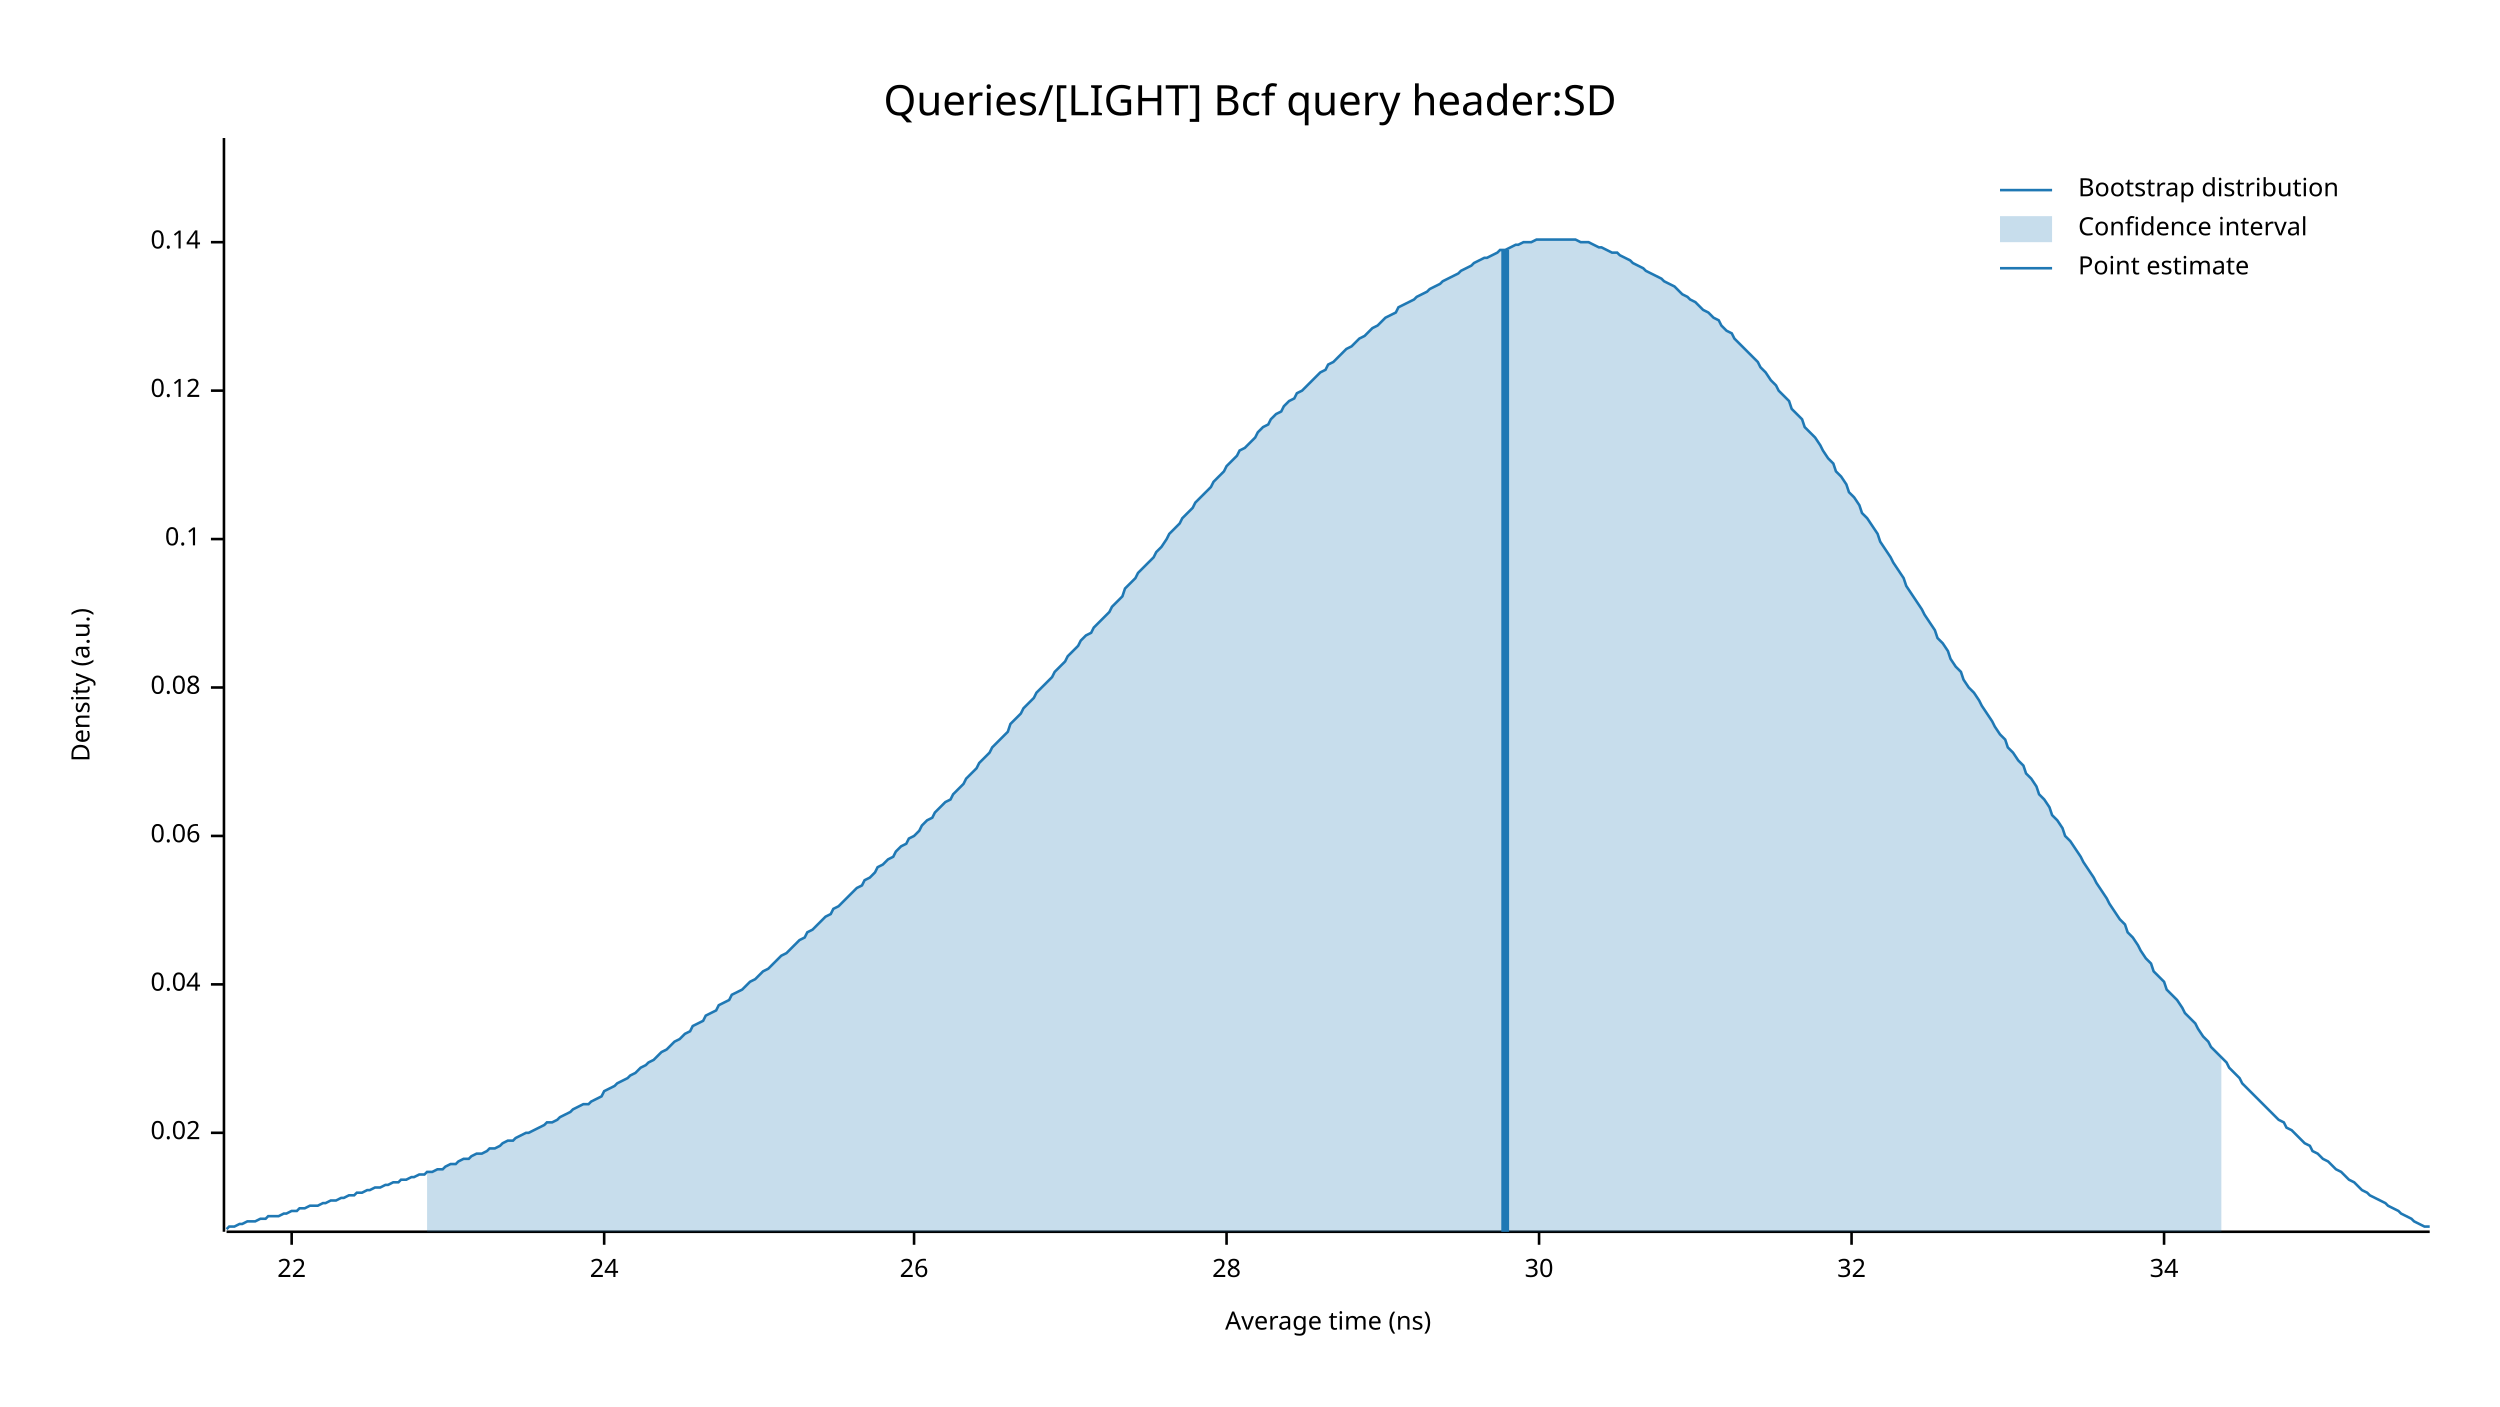
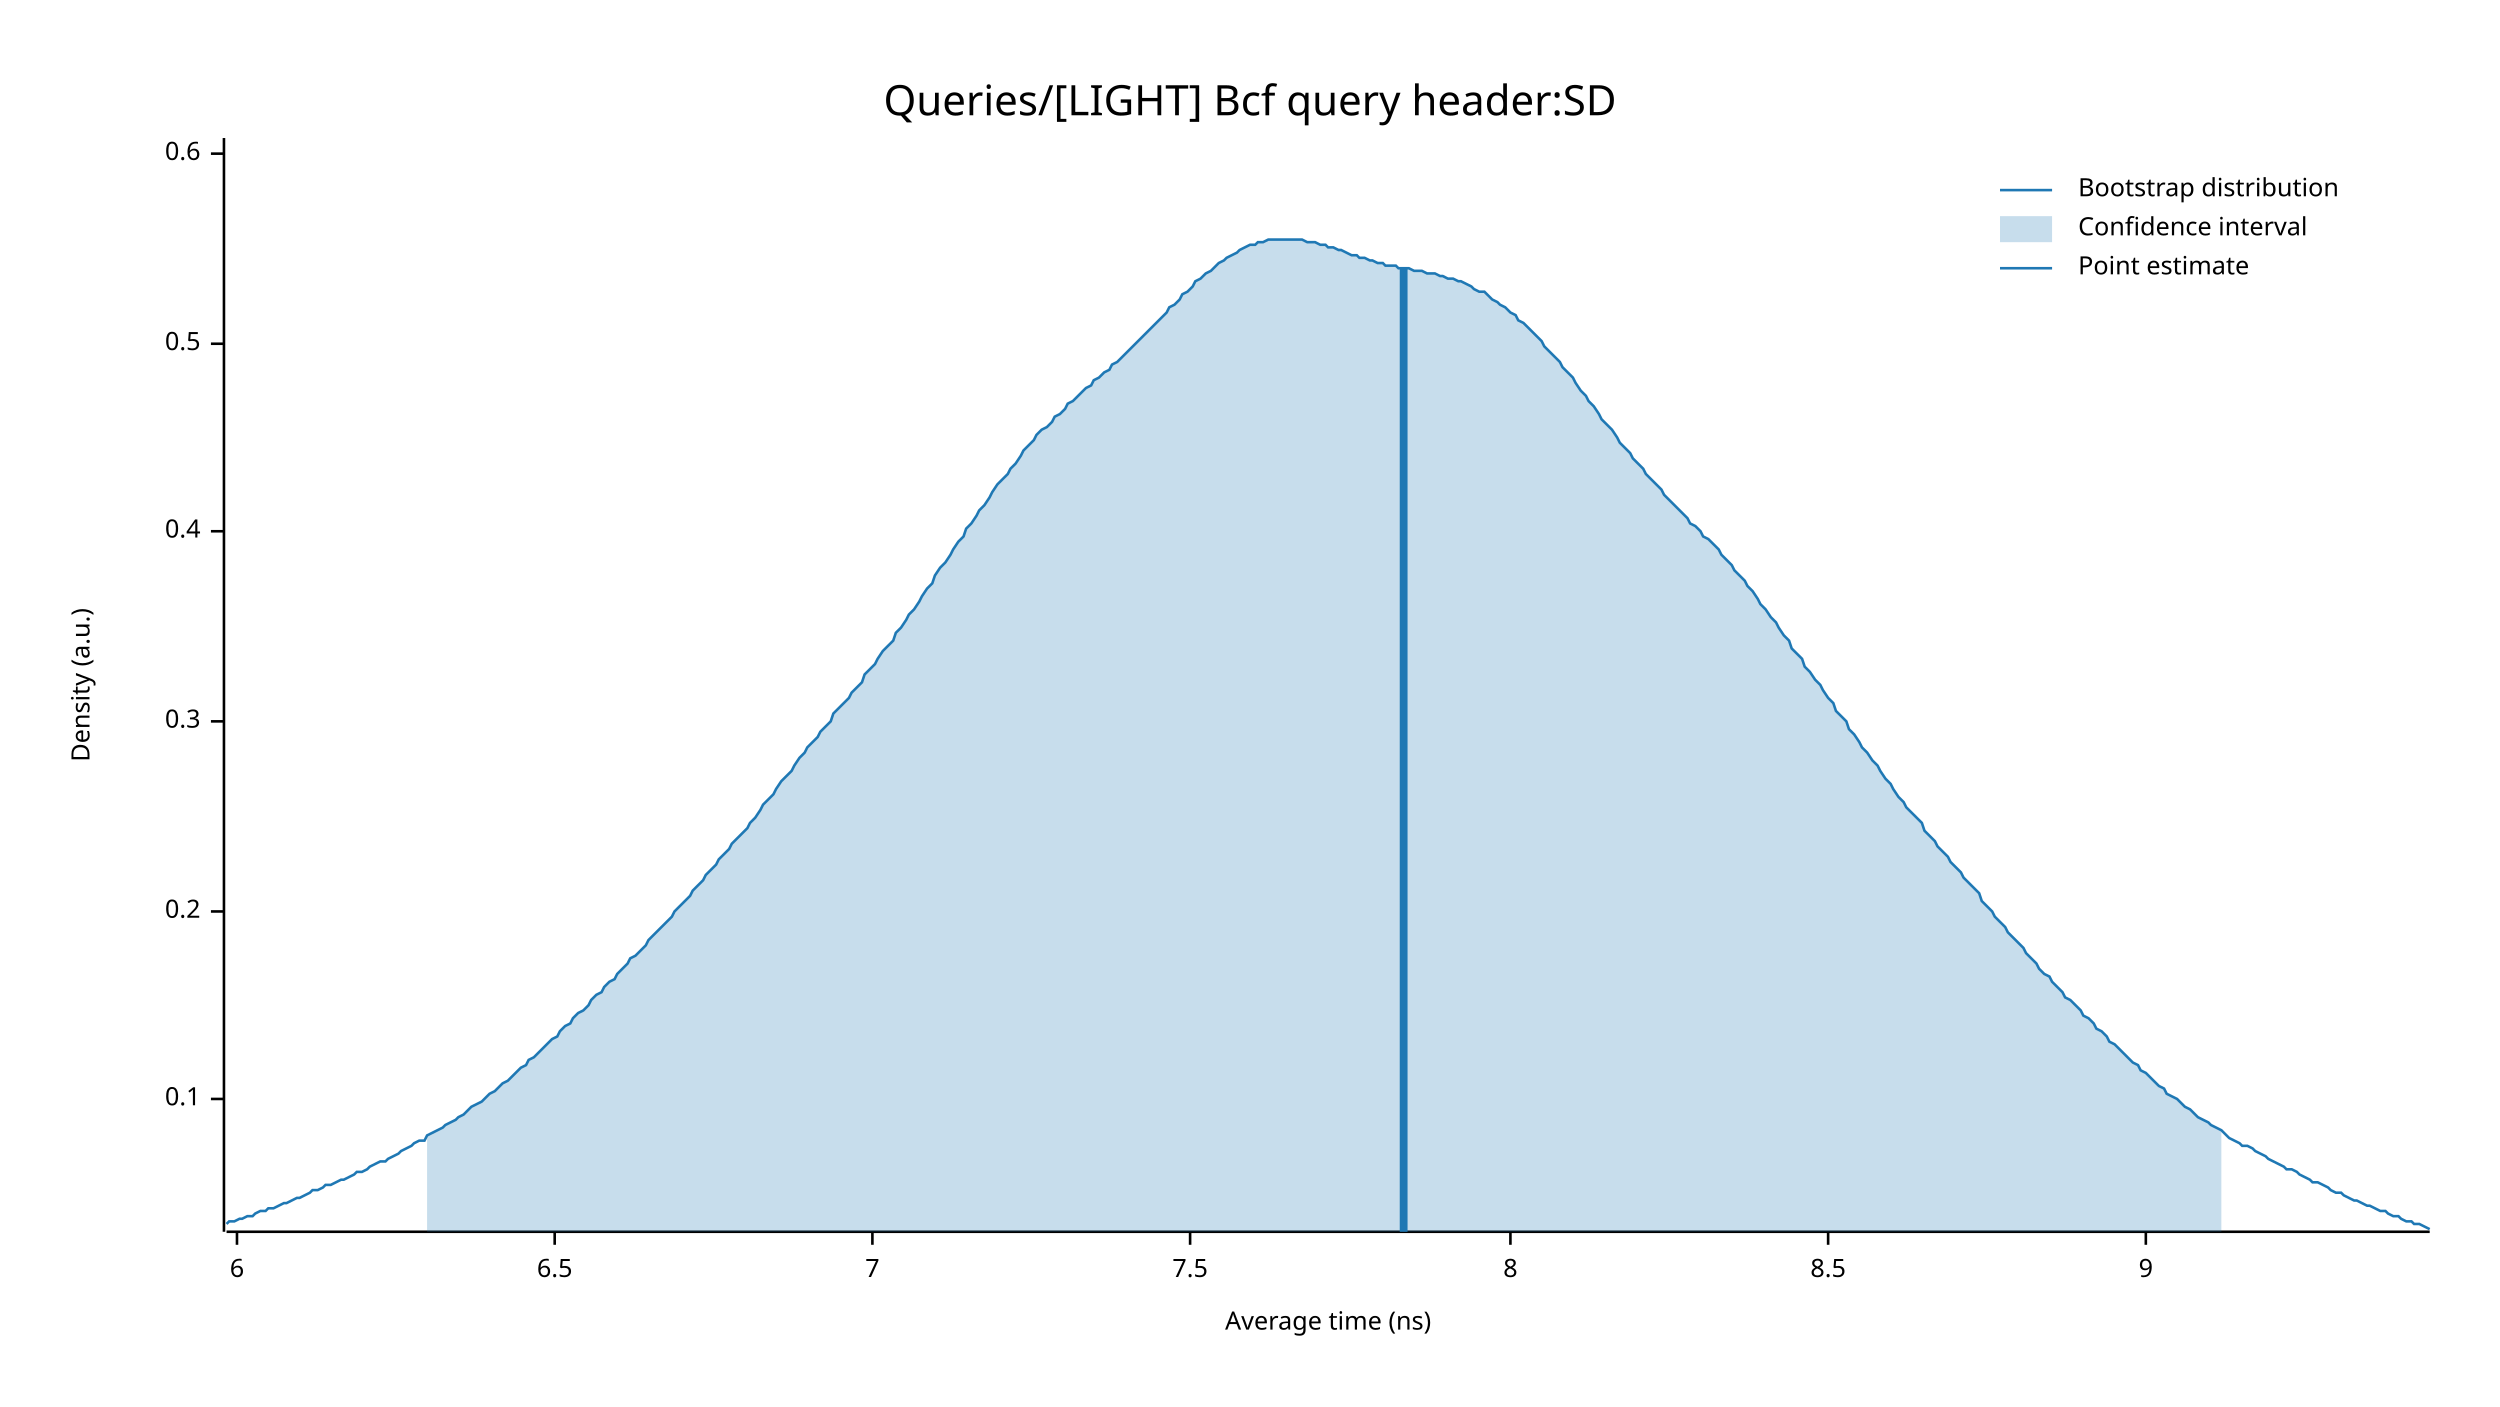
<svg xmlns="http://www.w3.org/2000/svg" width="960" height="540" viewBox="0 0 960 540">
  <text x="480" y="32" dy="0.76em" text-anchor="middle" font-family="sans-serif" font-size="16.129" opacity="1" fill="#000000">
Queries/[LIGHT] Bcf query header:SD
</text>
  <text x="27" y="263" dy="0.76em" text-anchor="middle" font-family="sans-serif" font-size="9.677" opacity="1" fill="#000000" transform="rotate(270, 27, 263)">
Density (a.u.)
</text>
  <text x="510" y="513" dy="-0.5ex" text-anchor="middle" font-family="sans-serif" font-size="9.677" opacity="1" fill="#000000">
Average time (ns)
</text>
  <polyline fill="none" opacity="1" stroke="#000000" stroke-width="1" points="86,53 86,473 " />
-   <text x="77" y="435" dy="0.5ex" text-anchor="end" font-family="sans-serif" font-size="9.677" opacity="1" fill="#000000">
- 0.02
- </text>
-   <polyline fill="none" opacity="1" stroke="#000000" stroke-width="1" points="81,435 86,435 " />
-   <text x="77" y="378" dy="0.5ex" text-anchor="end" font-family="sans-serif" font-size="9.677" opacity="1" fill="#000000">
- 0.04
- </text>
-   <polyline fill="none" opacity="1" stroke="#000000" stroke-width="1" points="81,378 86,378 " />
-   <text x="77" y="321" dy="0.5ex" text-anchor="end" font-family="sans-serif" font-size="9.677" opacity="1" fill="#000000">
- 0.06
- </text>
-   <polyline fill="none" opacity="1" stroke="#000000" stroke-width="1" points="81,321 86,321 " />
-   <text x="77" y="264" dy="0.5ex" text-anchor="end" font-family="sans-serif" font-size="9.677" opacity="1" fill="#000000">
- 0.08
- </text>
-   <polyline fill="none" opacity="1" stroke="#000000" stroke-width="1" points="81,264 86,264 " />
-   <text x="77" y="207" dy="0.5ex" text-anchor="end" font-family="sans-serif" font-size="9.677" opacity="1" fill="#000000">
+   <text x="77" y="422" dy="0.5ex" text-anchor="end" font-family="sans-serif" font-size="9.677" opacity="1" fill="#000000">
0.1
</text>
-   <polyline fill="none" opacity="1" stroke="#000000" stroke-width="1" points="81,207 86,207 " />
-   <text x="77" y="150" dy="0.5ex" text-anchor="end" font-family="sans-serif" font-size="9.677" opacity="1" fill="#000000">
- 0.12
+   <polyline fill="none" opacity="1" stroke="#000000" stroke-width="1" points="81,422 86,422 " />
+   <text x="77" y="350" dy="0.5ex" text-anchor="end" font-family="sans-serif" font-size="9.677" opacity="1" fill="#000000">
+ 0.2
</text>
-   <polyline fill="none" opacity="1" stroke="#000000" stroke-width="1" points="81,150 86,150 " />
-   <text x="77" y="93" dy="0.5ex" text-anchor="end" font-family="sans-serif" font-size="9.677" opacity="1" fill="#000000">
- 0.14
+   <polyline fill="none" opacity="1" stroke="#000000" stroke-width="1" points="81,350 86,350 " />
+   <text x="77" y="277" dy="0.5ex" text-anchor="end" font-family="sans-serif" font-size="9.677" opacity="1" fill="#000000">
+ 0.3
</text>
-   <polyline fill="none" opacity="1" stroke="#000000" stroke-width="1" points="81,93 86,93 " />
+   <polyline fill="none" opacity="1" stroke="#000000" stroke-width="1" points="81,277 86,277 " />
+   <text x="77" y="204" dy="0.5ex" text-anchor="end" font-family="sans-serif" font-size="9.677" opacity="1" fill="#000000">
+ 0.4
+ </text>
+   <polyline fill="none" opacity="1" stroke="#000000" stroke-width="1" points="81,204 86,204 " />
+   <text x="77" y="132" dy="0.5ex" text-anchor="end" font-family="sans-serif" font-size="9.677" opacity="1" fill="#000000">
+ 0.5
+ </text>
+   <polyline fill="none" opacity="1" stroke="#000000" stroke-width="1" points="81,132 86,132 " />
+   <text x="77" y="59" dy="0.5ex" text-anchor="end" font-family="sans-serif" font-size="9.677" opacity="1" fill="#000000">
+ 0.6
+ </text>
+   <polyline fill="none" opacity="1" stroke="#000000" stroke-width="1" points="81,59 86,59 " />
  <polyline fill="none" opacity="1" stroke="#000000" stroke-width="1" points="87,473 933,473 " />
-   <text x="112" y="483" dy="0.76em" text-anchor="middle" font-family="sans-serif" font-size="9.677" opacity="1" fill="#000000">
- 22
+   <text x="91" y="483" dy="0.76em" text-anchor="middle" font-family="sans-serif" font-size="9.677" opacity="1" fill="#000000">
+ 6
</text>
-   <polyline fill="none" opacity="1" stroke="#000000" stroke-width="1" points="112,473 112,478 " />
-   <text x="232" y="483" dy="0.76em" text-anchor="middle" font-family="sans-serif" font-size="9.677" opacity="1" fill="#000000">
- 24
+   <polyline fill="none" opacity="1" stroke="#000000" stroke-width="1" points="91,473 91,478 " />
+   <text x="213" y="483" dy="0.76em" text-anchor="middle" font-family="sans-serif" font-size="9.677" opacity="1" fill="#000000">
+ 6.5
</text>
-   <polyline fill="none" opacity="1" stroke="#000000" stroke-width="1" points="232,473 232,478 " />
-   <text x="351" y="483" dy="0.76em" text-anchor="middle" font-family="sans-serif" font-size="9.677" opacity="1" fill="#000000">
- 26
+   <polyline fill="none" opacity="1" stroke="#000000" stroke-width="1" points="213,473 213,478 " />
+   <text x="335" y="483" dy="0.76em" text-anchor="middle" font-family="sans-serif" font-size="9.677" opacity="1" fill="#000000">
+ 7
</text>
-   <polyline fill="none" opacity="1" stroke="#000000" stroke-width="1" points="351,473 351,478 " />
-   <text x="471" y="483" dy="0.76em" text-anchor="middle" font-family="sans-serif" font-size="9.677" opacity="1" fill="#000000">
- 28
+   <polyline fill="none" opacity="1" stroke="#000000" stroke-width="1" points="335,473 335,478 " />
+   <text x="457" y="483" dy="0.76em" text-anchor="middle" font-family="sans-serif" font-size="9.677" opacity="1" fill="#000000">
+ 7.5
</text>
-   <polyline fill="none" opacity="1" stroke="#000000" stroke-width="1" points="471,473 471,478 " />
-   <text x="591" y="483" dy="0.76em" text-anchor="middle" font-family="sans-serif" font-size="9.677" opacity="1" fill="#000000">
- 30
+   <polyline fill="none" opacity="1" stroke="#000000" stroke-width="1" points="457,473 457,478 " />
+   <text x="580" y="483" dy="0.76em" text-anchor="middle" font-family="sans-serif" font-size="9.677" opacity="1" fill="#000000">
+ 8
</text>
-   <polyline fill="none" opacity="1" stroke="#000000" stroke-width="1" points="591,473 591,478 " />
-   <text x="711" y="483" dy="0.76em" text-anchor="middle" font-family="sans-serif" font-size="9.677" opacity="1" fill="#000000">
- 32
+   <polyline fill="none" opacity="1" stroke="#000000" stroke-width="1" points="580,473 580,478 " />
+   <text x="702" y="483" dy="0.76em" text-anchor="middle" font-family="sans-serif" font-size="9.677" opacity="1" fill="#000000">
+ 8.5
</text>
-   <polyline fill="none" opacity="1" stroke="#000000" stroke-width="1" points="711,473 711,478 " />
-   <text x="831" y="483" dy="0.76em" text-anchor="middle" font-family="sans-serif" font-size="9.677" opacity="1" fill="#000000">
- 34
+   <polyline fill="none" opacity="1" stroke="#000000" stroke-width="1" points="702,473 702,478 " />
+   <text x="824" y="483" dy="0.76em" text-anchor="middle" font-family="sans-serif" font-size="9.677" opacity="1" fill="#000000">
+ 9
</text>
-   <polyline fill="none" opacity="1" stroke="#000000" stroke-width="1" points="831,473 831,478 " />
-   <polyline fill="none" opacity="1" stroke="#1F78B4" stroke-width="1" points="87,472 88,471 90,471 92,470 93,470 95,469 97,469 98,469 100,468 102,468 103,467 105,467 107,467 109,466 110,466 112,465 114,465 115,464 117,464 119,463 120,463 122,463 124,462 125,462 127,461 129,461 131,460 132,460 134,459 136,459 137,458 139,458 141,457 142,457 144,456 146,456 148,455 149,455 151,454 153,454 154,453 156,453 158,452 159,452 161,451 163,451 164,450 166,450 168,449 170,449 171,448 173,447 175,447 176,446 178,445 180,445 181,444 183,443 185,443 187,442 188,441 190,441 192,440 193,439 195,438 197,438 198,437 200,436 202,435 203,435 205,434 207,433 209,432 210,431 212,431 214,430 215,429 217,428 219,427 220,426 222,425 224,424 226,424 227,423 229,422 231,421 232,419 234,418 236,417 237,416 239,415 241,414 242,413 244,412 246,410 248,409 249,408 251,407 253,405 254,404 256,403 258,401 259,400 261,399 263,397 265,396 266,394 268,393 270,392 271,390 273,389 275,388 276,386 278,385 280,384 281,382 283,381 285,380 287,378 288,377 290,376 292,374 293,373 295,372 297,370 298,369 300,367 302,366 304,364 305,363 307,361 309,360 310,358 312,357 314,355 315,354 317,352 319,351 320,349 322,348 324,346 326,344 327,343 329,341 331,340 332,338 334,337 336,335 337,333 339,332 341,330 343,329 344,327 346,325 348,324 349,322 351,321 353,319 354,317 356,315 358,314 359,312 361,310 363,308 365,307 366,305 368,303 370,301 371,299 373,297 375,295 376,293 378,291 380,289 381,287 383,285 385,283 387,281 388,278 390,276 392,274 393,272 395,270 397,268 398,266 400,264 402,262 404,260 405,258 407,256 409,254 410,252 412,250 414,248 415,246 417,244 419,243 420,241 422,239 424,237 426,235 427,233 429,231 431,229 432,226 434,224 436,222 437,220 439,218 441,216 443,214 444,212 446,210 448,207 449,205 451,203 453,201 454,199 456,197 458,195 459,193 461,191 463,189 465,187 466,185 468,183 470,181 471,179 473,177 475,175 476,173 478,172 480,170 482,168 483,166 485,164 487,163 488,161 490,159 492,158 493,156 495,154 497,153 498,151 500,150 502,148 504,146 505,145 507,143 509,142 510,140 512,139 514,137 515,136 517,134 519,133 521,131 522,130 524,129 526,127 527,126 529,125 531,123 532,122 534,121 536,120 537,118 539,117 541,116 543,115 544,114 546,113 548,112 549,111 551,110 553,109 554,108 556,107 558,106 560,105 561,104 563,103 565,102 566,101 568,100 570,99 571,99 573,98 575,97 576,96 578,96 580,95 582,94 583,94 585,93 587,93 588,93 590,92 592,92 593,92 595,92 597,92 599,92 600,92 602,92 604,92 605,92 607,93 609,93 610,93 612,94 614,95 615,95 617,96 619,97 621,97 622,98 624,99 626,100 627,101 629,102 631,103 632,104 634,105 636,106 638,107 639,108 641,109 643,110 644,111 646,113 648,114 649,115 651,116 653,118 654,119 656,120 658,122 660,123 661,125 663,127 665,128 666,130 668,132 670,134 671,135 673,137 675,139 676,141 678,143 680,146 682,148 683,150 685,152 687,154 688,157 690,159 692,161 693,164 695,166 697,168 699,171 700,173 702,176 704,178 705,181 707,183 709,186 710,189 712,191 714,194 715,197 717,199 719,202 721,205 722,208 724,211 726,214 727,216 729,219 731,222 732,225 734,228 736,231 738,234 739,236 741,239 743,242 744,245 746,247 748,250 749,253 751,256 753,258 754,261 756,264 758,266 760,269 761,271 763,274 765,277 766,279 768,282 770,284 771,287 773,289 775,292 777,294 778,297 780,299 782,302 783,305 785,307 787,310 788,313 790,315 792,318 793,321 795,323 797,326 799,329 800,331 802,334 804,337 805,339 807,342 809,345 810,347 812,350 814,353 816,355 817,358 819,360 821,363 822,365 824,368 826,370 827,373 829,375 831,377 832,380 834,382 836,384 838,387 839,389 841,391 843,393 844,395 846,398 848,400 849,402 851,404 853,406 855,408 856,410 858,412 860,414 861,416 863,418 865,420 866,421 868,423 870,425 871,426 873,428 875,430 877,431 878,433 880,434 882,436 883,437 885,439 887,440 888,442 890,443 892,445 894,446 895,447 897,449 899,450 900,451 902,453 904,454 905,455 907,457 909,458 910,459 912,460 914,461 916,462 917,463 919,464 921,465 922,466 924,467 926,468 927,469 929,470 931,471 933,471 " />
-   <polygon opacity="0.25" fill="#1F78B4" points="164,450 166,450 168,449 170,449 171,448 173,447 175,447 176,446 178,445 180,445 181,444 183,443 185,443 187,442 188,441 190,441 192,440 193,439 195,438 197,438 198,437 200,436 202,435 203,435 205,434 207,433 209,432 210,431 212,431 214,430 215,429 217,428 219,427 220,426 222,425 224,424 226,424 227,423 229,422 231,421 232,419 234,418 236,417 237,416 239,415 241,414 242,413 244,412 246,410 248,409 249,408 251,407 253,405 254,404 256,403 258,401 259,400 261,399 263,397 265,396 266,394 268,393 270,392 271,390 273,389 275,388 276,386 278,385 280,384 281,382 283,381 285,380 287,378 288,377 290,376 292,374 293,373 295,372 297,370 298,369 300,367 302,366 304,364 305,363 307,361 309,360 310,358 312,357 314,355 315,354 317,352 319,351 320,349 322,348 324,346 326,344 327,343 329,341 331,340 332,338 334,337 336,335 337,333 339,332 341,330 343,329 344,327 346,325 348,324 349,322 351,321 353,319 354,317 356,315 358,314 359,312 361,310 363,308 365,307 366,305 368,303 370,301 371,299 373,297 375,295 376,293 378,291 380,289 381,287 383,285 385,283 387,281 388,278 390,276 392,274 393,272 395,270 397,268 398,266 400,264 402,262 404,260 405,258 407,256 409,254 410,252 412,250 414,248 415,246 417,244 419,243 420,241 422,239 424,237 426,235 427,233 429,231 431,229 432,226 434,224 436,222 437,220 439,218 441,216 443,214 444,212 446,210 448,207 449,205 451,203 453,201 454,199 456,197 458,195 459,193 461,191 463,189 465,187 466,185 468,183 470,181 471,179 473,177 475,175 476,173 478,172 480,170 482,168 483,166 485,164 487,163 488,161 490,159 492,158 493,156 495,154 497,153 498,151 500,150 502,148 504,146 505,145 507,143 509,142 510,140 512,139 514,137 515,136 517,134 519,133 521,131 522,130 524,129 526,127 527,126 529,125 531,123 532,122 534,121 536,120 537,118 539,117 541,116 543,115 544,114 546,113 548,112 549,111 551,110 553,109 554,108 556,107 558,106 560,105 561,104 563,103 565,102 566,101 568,100 570,99 571,99 573,98 575,97 576,96 578,96 580,95 582,94 583,94 585,93 587,93 588,93 590,92 592,92 593,92 595,92 597,92 599,92 600,92 602,92 604,92 605,92 607,93 609,93 610,93 612,94 614,95 615,95 617,96 619,97 621,97 622,98 624,99 626,100 627,101 629,102 631,103 632,104 634,105 636,106 638,107 639,108 641,109 643,110 644,111 646,113 648,114 649,115 651,116 653,118 654,119 656,120 658,122 660,123 661,125 663,127 665,128 666,130 668,132 670,134 671,135 673,137 675,139 676,141 678,143 680,146 682,148 683,150 685,152 687,154 688,157 690,159 692,161 693,164 695,166 697,168 699,171 700,173 702,176 704,178 705,181 707,183 709,186 710,189 712,191 714,194 715,197 717,199 719,202 721,205 722,208 724,211 726,214 727,216 729,219 731,222 732,225 734,228 736,231 738,234 739,236 741,239 743,242 744,245 746,247 748,250 749,253 751,256 753,258 754,261 756,264 758,266 760,269 761,271 763,274 765,277 766,279 768,282 770,284 771,287 773,289 775,292 777,294 778,297 780,299 782,302 783,305 785,307 787,310 788,313 790,315 792,318 793,321 795,323 797,326 799,329 800,331 802,334 804,337 805,339 807,342 809,345 810,347 812,350 814,353 816,355 817,358 819,360 821,363 822,365 824,368 826,370 827,373 829,375 831,377 832,380 834,382 836,384 838,387 839,389 841,391 843,393 844,395 846,398 848,400 849,402 851,404 853,406 853,473 164,473 " />
-   <polyline fill="none" opacity="1" stroke="#1F78B4" stroke-width="3" points="578,473 578,96 " />
+   <polyline fill="none" opacity="1" stroke="#000000" stroke-width="1" points="824,473 824,478 " />
+   <polyline fill="none" opacity="1" stroke="#1F78B4" stroke-width="1" points="87,470 88,469 90,469 92,468 93,468 95,467 97,467 98,466 100,465 102,465 103,464 105,464 107,463 109,462 110,462 112,461 114,460 115,460 117,459 119,458 120,457 122,457 124,456 125,455 127,455 129,454 131,453 132,453 134,452 136,451 137,450 139,450 141,449 142,448 144,447 146,446 148,446 149,445 151,444 153,443 154,442 156,441 158,440 159,439 161,438 163,438 164,436 166,435 168,434 170,433 171,432 173,431 175,430 176,429 178,428 180,426 181,425 183,424 185,423 187,421 188,420 190,419 192,417 193,416 195,415 197,413 198,412 200,410 202,409 203,407 205,406 207,404 209,402 210,401 212,399 214,398 215,396 217,394 219,393 220,391 222,389 224,388 226,386 227,384 229,382 231,381 232,379 234,377 236,376 237,374 239,372 241,370 242,368 244,367 246,365 248,363 249,361 251,359 253,357 254,356 256,354 258,352 259,350 261,348 263,346 265,344 266,342 268,340 270,338 271,336 273,334 275,332 276,330 278,328 280,326 281,324 283,322 285,320 287,318 288,316 290,314 292,311 293,309 295,307 297,305 298,303 300,300 302,298 304,296 305,294 307,291 309,289 310,287 312,285 314,283 315,281 317,279 319,277 320,274 322,272 324,270 326,268 327,266 329,264 331,262 332,259 334,257 336,255 337,253 339,250 341,248 343,246 344,243 346,241 348,238 349,236 351,234 353,231 354,229 356,226 358,224 359,221 361,218 363,216 365,213 366,211 368,208 370,206 371,203 373,201 375,198 376,196 378,194 380,191 381,189 383,186 385,184 387,182 388,180 390,178 392,175 393,173 395,171 397,169 398,167 400,165 402,164 404,162 405,160 407,159 409,157 410,155 412,154 414,152 415,151 417,149 419,148 420,146 422,145 424,143 426,142 427,140 429,139 431,137 432,136 434,134 436,132 437,131 439,129 441,127 443,125 444,124 446,122 448,120 449,118 451,117 453,115 454,113 456,112 458,110 459,108 461,107 463,105 465,104 466,103 468,101 470,100 471,99 473,98 475,97 476,96 478,95 480,94 482,94 483,93 485,93 487,92 488,92 490,92 492,92 493,92 495,92 497,92 498,92 500,92 502,93 504,93 505,93 507,94 509,94 510,95 512,95 514,96 515,96 517,97 519,98 521,98 522,99 524,99 526,100 527,100 529,101 531,101 532,102 534,102 536,102 537,103 539,103 541,103 543,104 544,104 546,104 548,105 549,105 551,105 553,106 554,106 556,107 558,107 560,108 561,108 563,109 565,110 566,111 568,112 570,112 571,113 573,115 575,116 576,117 578,118 580,120 582,121 583,123 585,124 587,126 588,127 590,129 592,131 593,133 595,135 597,137 599,139 600,141 602,143 604,145 605,147 607,150 609,152 610,154 612,156 614,159 615,161 617,163 619,165 621,168 622,170 624,172 626,174 627,176 629,178 631,180 632,182 634,184 636,186 638,188 639,190 641,192 643,194 644,195 646,197 648,199 649,201 651,202 653,204 654,206 656,207 658,209 660,211 661,213 663,215 665,217 666,219 668,221 670,223 671,225 673,227 675,230 676,232 678,234 680,237 682,239 683,241 685,244 687,246 688,249 690,251 692,253 693,256 695,258 697,261 699,263 700,265 702,268 704,270 705,273 707,275 709,277 710,280 712,282 714,285 715,287 717,289 719,292 721,294 722,296 724,299 726,301 727,303 729,306 731,308 732,310 734,312 736,314 738,316 739,319 741,321 743,323 744,325 746,327 748,329 749,331 751,333 753,335 754,337 756,339 758,341 760,343 761,346 763,348 765,350 766,352 768,354 770,356 771,358 773,360 775,362 777,364 778,366 780,368 782,370 783,372 785,374 787,375 788,377 790,379 792,381 793,383 795,384 797,386 799,388 800,390 802,391 804,393 805,395 807,396 809,398 810,400 812,401 814,403 816,405 817,406 819,408 821,409 822,411 824,412 826,414 827,415 829,417 831,418 832,420 834,421 836,422 838,424 839,425 841,426 843,428 844,429 846,430 848,431 849,432 851,433 853,434 855,436 856,437 858,438 860,439 861,440 863,440 865,441 866,442 868,443 870,444 871,445 873,446 875,447 877,448 878,449 880,449 882,450 883,451 885,452 887,453 888,454 890,454 892,455 894,456 895,457 897,458 899,458 900,459 902,460 904,461 905,461 907,462 909,463 910,463 912,464 914,465 916,465 917,466 919,467 921,467 922,468 924,469 926,469 927,470 929,470 931,471 933,472 " />
+   <polygon opacity="0.25" fill="#1F78B4" points="164,436 166,435 168,434 170,433 171,432 173,431 175,430 176,429 178,428 180,426 181,425 183,424 185,423 187,421 188,420 190,419 192,417 193,416 195,415 197,413 198,412 200,410 202,409 203,407 205,406 207,404 209,402 210,401 212,399 214,398 215,396 217,394 219,393 220,391 222,389 224,388 226,386 227,384 229,382 231,381 232,379 234,377 236,376 237,374 239,372 241,370 242,368 244,367 246,365 248,363 249,361 251,359 253,357 254,356 256,354 258,352 259,350 261,348 263,346 265,344 266,342 268,340 270,338 271,336 273,334 275,332 276,330 278,328 280,326 281,324 283,322 285,320 287,318 288,316 290,314 292,311 293,309 295,307 297,305 298,303 300,300 302,298 304,296 305,294 307,291 309,289 310,287 312,285 314,283 315,281 317,279 319,277 320,274 322,272 324,270 326,268 327,266 329,264 331,262 332,259 334,257 336,255 337,253 339,250 341,248 343,246 344,243 346,241 348,238 349,236 351,234 353,231 354,229 356,226 358,224 359,221 361,218 363,216 365,213 366,211 368,208 370,206 371,203 373,201 375,198 376,196 378,194 380,191 381,189 383,186 385,184 387,182 388,180 390,178 392,175 393,173 395,171 397,169 398,167 400,165 402,164 404,162 405,160 407,159 409,157 410,155 412,154 414,152 415,151 417,149 419,148 420,146 422,145 424,143 426,142 427,140 429,139 431,137 432,136 434,134 436,132 437,131 439,129 441,127 443,125 444,124 446,122 448,120 449,118 451,117 453,115 454,113 456,112 458,110 459,108 461,107 463,105 465,104 466,103 468,101 470,100 471,99 473,98 475,97 476,96 478,95 480,94 482,94 483,93 485,93 487,92 488,92 490,92 492,92 493,92 495,92 497,92 498,92 500,92 502,93 504,93 505,93 507,94 509,94 510,95 512,95 514,96 515,96 517,97 519,98 521,98 522,99 524,99 526,100 527,100 529,101 531,101 532,102 534,102 536,102 537,103 539,103 541,103 543,104 544,104 546,104 548,105 549,105 551,105 553,106 554,106 556,107 558,107 560,108 561,108 563,109 565,110 566,111 568,112 570,112 571,113 573,115 575,116 576,117 578,118 580,120 582,121 583,123 585,124 587,126 588,127 590,129 592,131 593,133 595,135 597,137 599,139 600,141 602,143 604,145 605,147 607,150 609,152 610,154 612,156 614,159 615,161 617,163 619,165 621,168 622,170 624,172 626,174 627,176 629,178 631,180 632,182 634,184 636,186 638,188 639,190 641,192 643,194 644,195 646,197 648,199 649,201 651,202 653,204 654,206 656,207 658,209 660,211 661,213 663,215 665,217 666,219 668,221 670,223 671,225 673,227 675,230 676,232 678,234 680,237 682,239 683,241 685,244 687,246 688,249 690,251 692,253 693,256 695,258 697,261 699,263 700,265 702,268 704,270 705,273 707,275 709,277 710,280 712,282 714,285 715,287 717,289 719,292 721,294 722,296 724,299 726,301 727,303 729,306 731,308 732,310 734,312 736,314 738,316 739,319 741,321 743,323 744,325 746,327 748,329 749,331 751,333 753,335 754,337 756,339 758,341 760,343 761,346 763,348 765,350 766,352 768,354 770,356 771,358 773,360 775,362 777,364 778,366 780,368 782,370 783,372 785,374 787,375 788,377 790,379 792,381 793,383 795,384 797,386 799,388 800,390 802,391 804,393 805,395 807,396 809,398 810,400 812,401 814,403 816,405 817,406 819,408 821,409 822,411 824,412 826,414 827,415 829,417 831,418 832,420 834,421 836,422 838,424 839,425 841,426 843,428 844,429 846,430 848,431 849,432 851,433 853,434 853,473 164,473 " />
+   <polyline fill="none" opacity="1" stroke="#1F78B4" stroke-width="3" points="539,473 539,103 " />
  <text x="798" y="68" dy="0.76em" text-anchor="start" font-family="sans-serif" font-size="9.677" opacity="1" fill="#000000">
Bootstrap distribution
</text>
  <text x="798" y="83" dy="0.76em" text-anchor="start" font-family="sans-serif" font-size="9.677" opacity="1" fill="#000000">
Confidence interval
</text>
  <text x="798" y="98" dy="0.76em" text-anchor="start" font-family="sans-serif" font-size="9.677" opacity="1" fill="#000000">
Point estimate
</text>
  <polyline fill="none" opacity="1" stroke="#1F78B4" stroke-width="1" points="768,73 788,73 " />
  <rect x="768" y="83" width="20" height="10" opacity="0.25" fill="#1F78B4" stroke="none" />
  <polyline fill="none" opacity="1" stroke="#1F78B4" stroke-width="1" points="768,103 788,103 " />
</svg>
